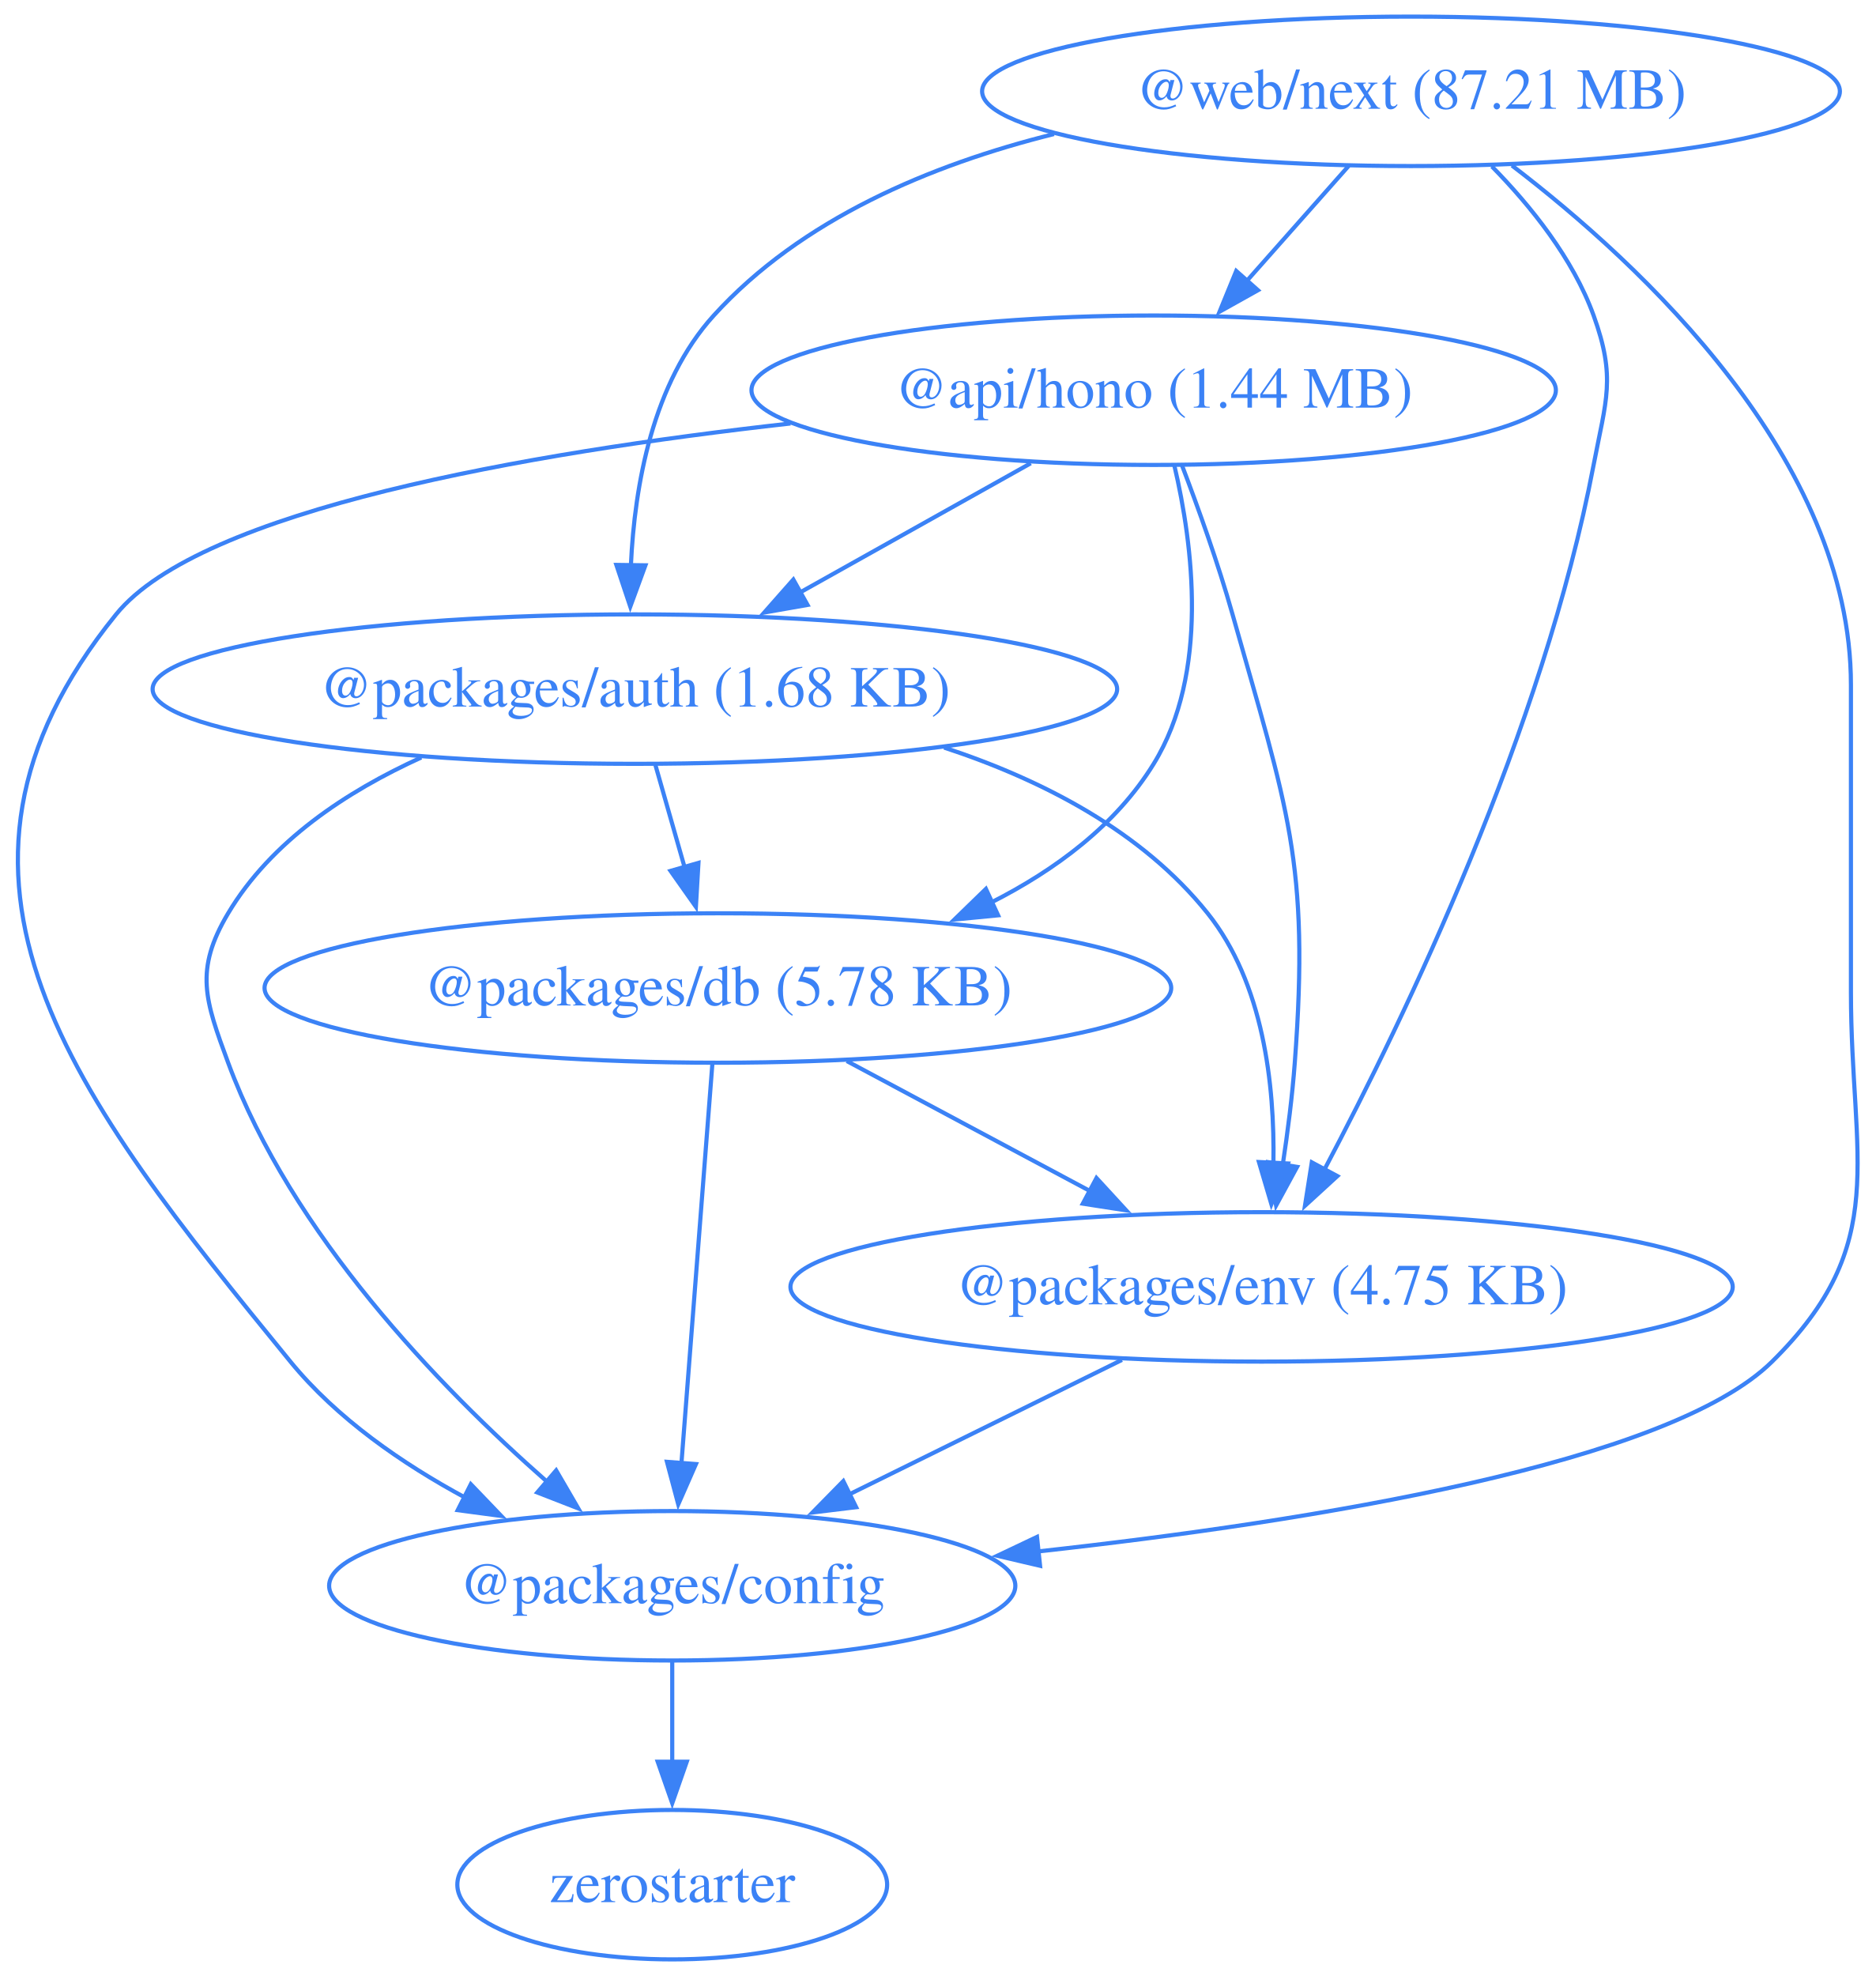
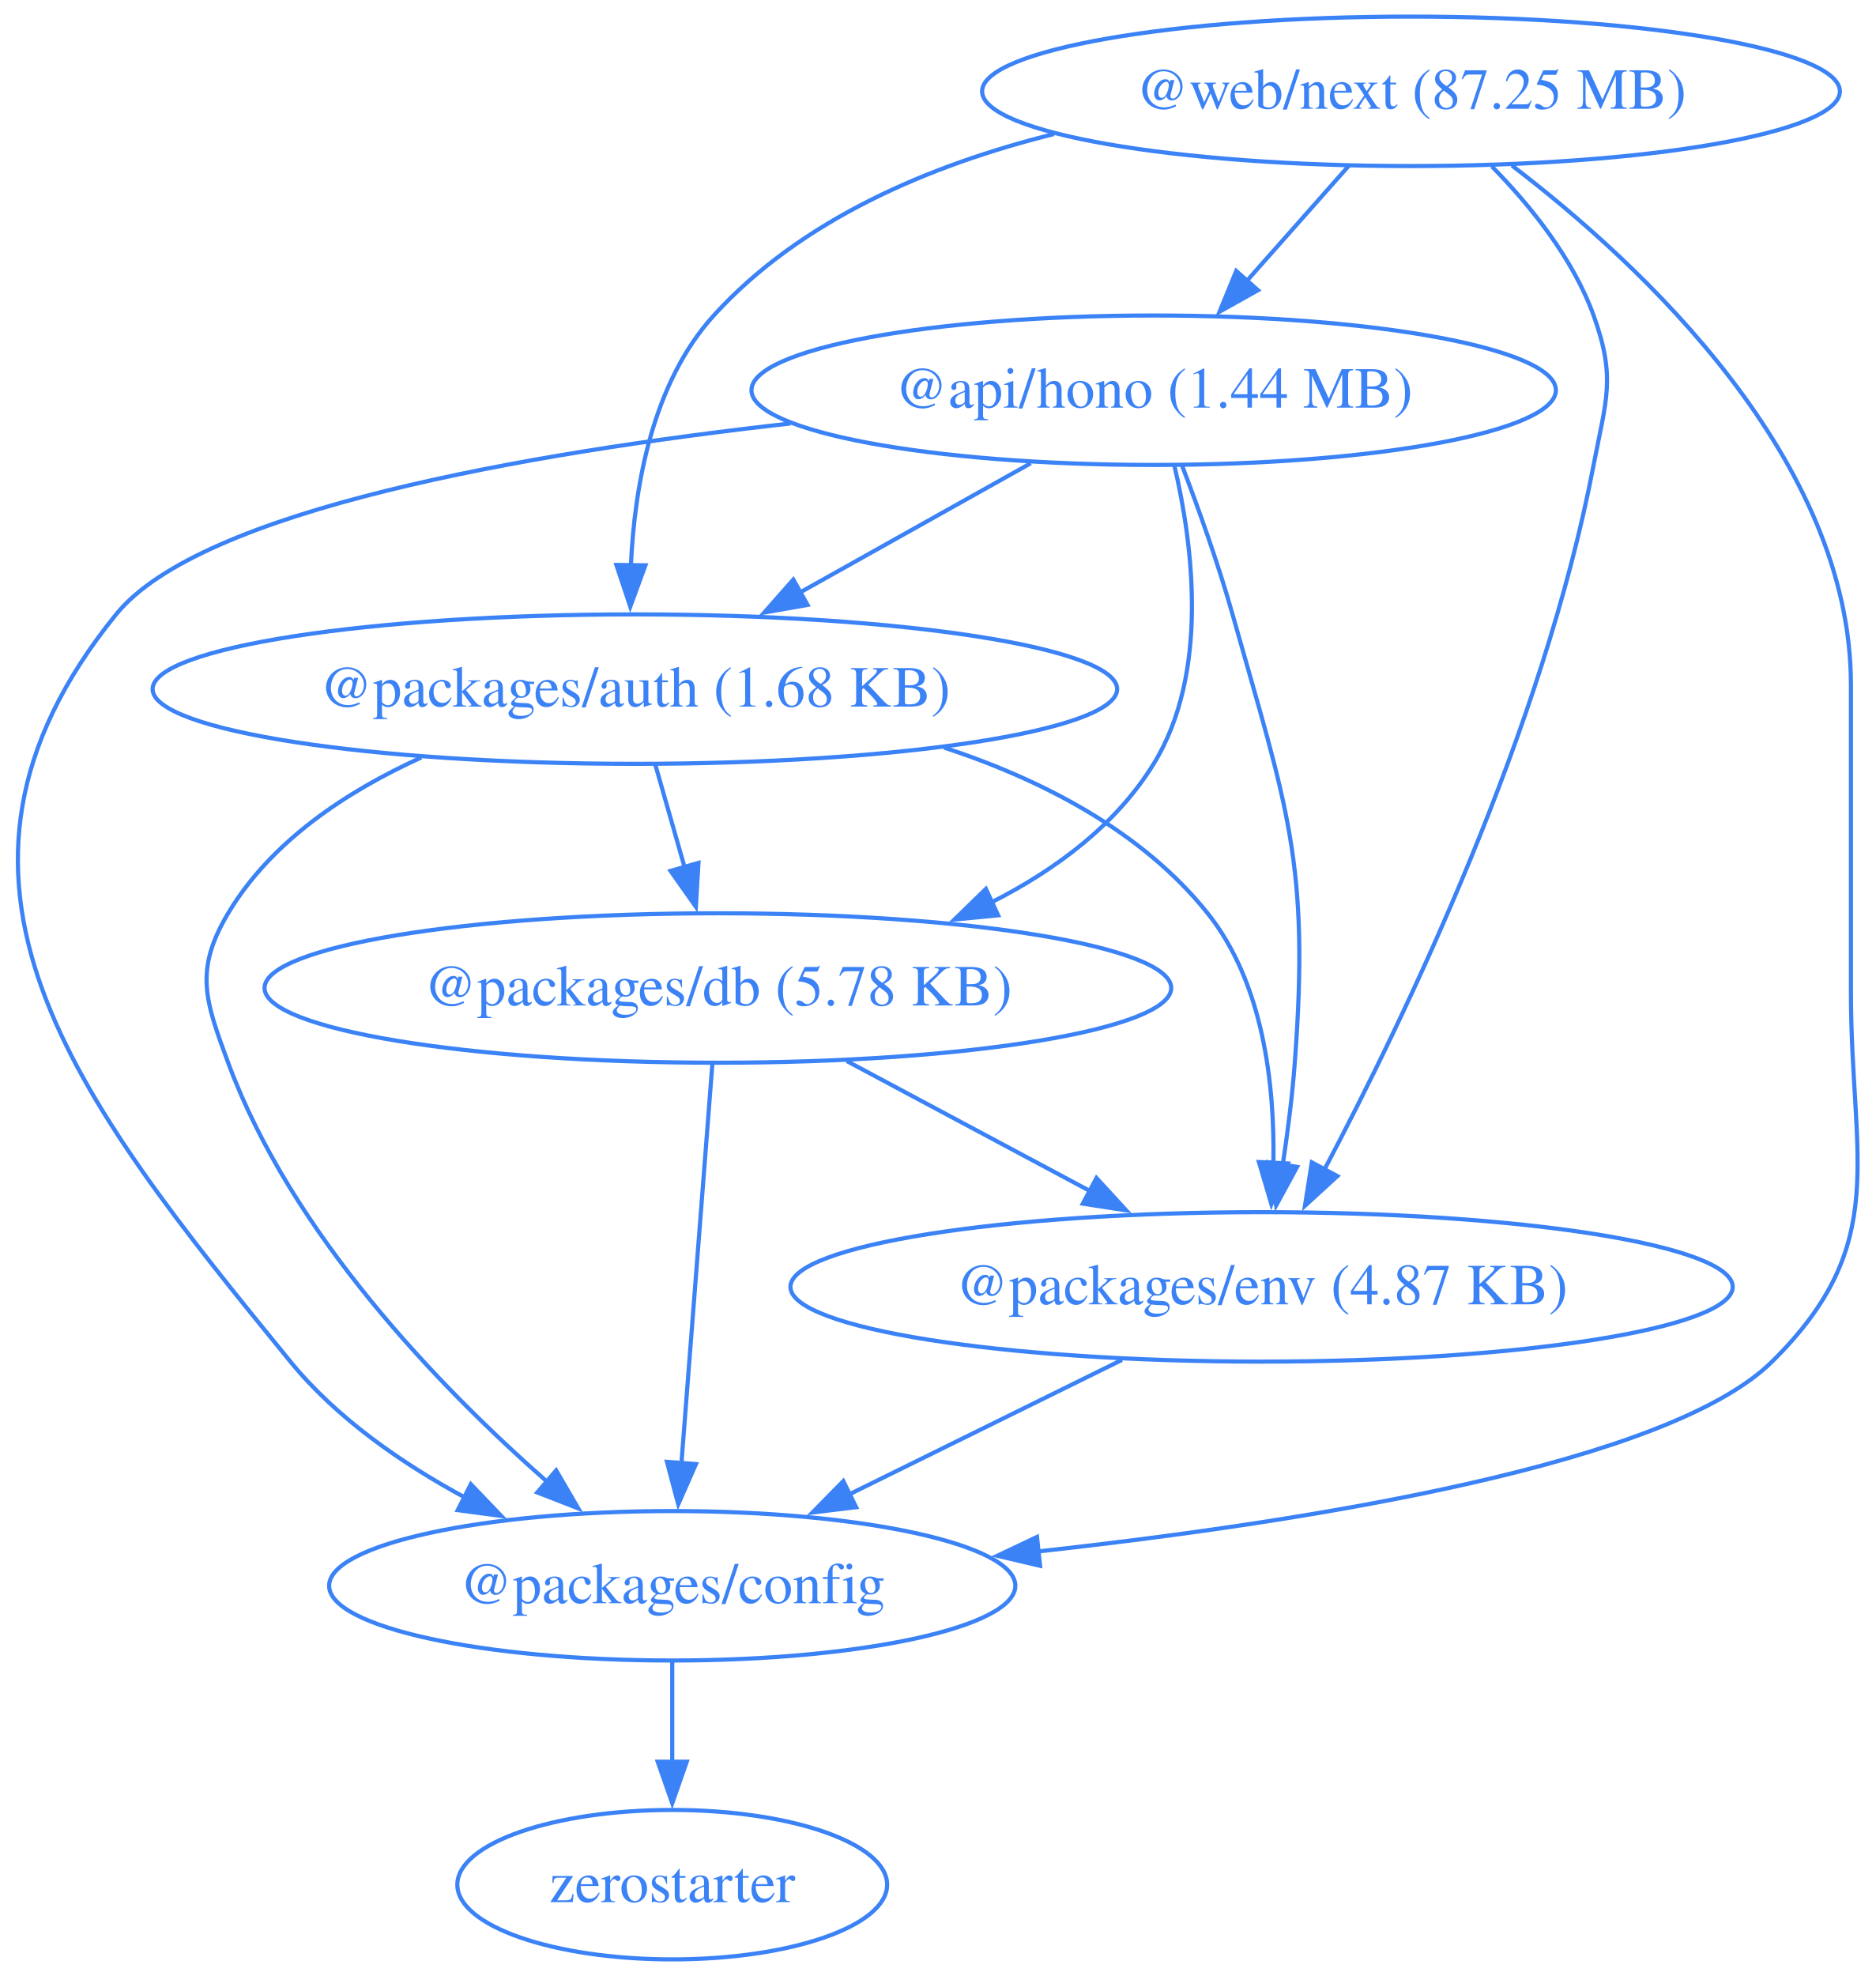
<svg xmlns="http://www.w3.org/2000/svg" width="452pt" height="476pt" viewBox="0.00 0.00 452.00 476.00">
  <g id="graph0" class="graph" transform="scale(1 1) rotate(0) translate(4 472)">
    <polygon fill="none" stroke="none" points="-4,4 -4,-472 448.42,-472 448.42,4 -4,4" />
    <g id="node1" class="node">
      <ellipse fill="none" stroke="#3b82f6" cx="273.97" cy="-378" rx="96.91" ry="18" />
      <text xml:space="preserve" text-anchor="middle" x="273.97" y="-373.8" font-family="Times,serif" font-size="14.00" fill="#3b82f6">@api/hono (1.44 MB)</text>
    </g>
    <g id="node2" class="node">
      <ellipse fill="none" stroke="#3b82f6" cx="148.97" cy="-306" rx="116.2" ry="18" />
      <text xml:space="preserve" text-anchor="middle" x="148.97" y="-301.8" font-family="Times,serif" font-size="14.00" fill="#3b82f6">@packages/auth (1.68 KB)</text>
    </g>
    <g id="edge1" class="edge">
      <path fill="none" stroke="#3b82f6" d="M244.35,-360.41C227.74,-351.11 206.79,-339.38 188.76,-329.28" />
      <polygon fill="#3b82f6" stroke="#3b82f6" points="190.57,-326.28 180.14,-324.45 187.15,-332.39 190.57,-326.28" />
    </g>
    <g id="node3" class="node">
      <ellipse fill="none" stroke="#3b82f6" cx="157.97" cy="-90" rx="82.67" ry="18" />
      <text xml:space="preserve" text-anchor="middle" x="157.97" y="-85.8" font-family="Times,serif" font-size="14.00" fill="#3b82f6">@packages/config</text>
    </g>
    <g id="edge2" class="edge">
      <path fill="none" stroke="#3b82f6" d="M186.46,-369.99C122.81,-362.86 44.36,-349.16 23.97,-324 -27.74,-260.17 14,-207.62 65.97,-144 77.17,-130.3 92.9,-119.42 108.19,-111.18" />
      <polygon fill="#3b82f6" stroke="#3b82f6" points="109.44,-114.47 116.78,-106.82 106.28,-108.22 109.44,-114.47" />
    </g>
    <g id="node4" class="node">
      <ellipse fill="none" stroke="#3b82f6" cx="168.97" cy="-234" rx="109.23" ry="18" />
      <text xml:space="preserve" text-anchor="middle" x="168.97" y="-229.8" font-family="Times,serif" font-size="14.00" fill="#3b82f6">@packages/db (5.78 KB)</text>
    </g>
    <g id="edge3" class="edge">
      <path fill="none" stroke="#3b82f6" d="M278.96,-359.83C283.43,-340.78 287.42,-309.84 273.97,-288 264.89,-273.24 250.28,-262.43 234.81,-254.59" />
      <polygon fill="#3b82f6" stroke="#3b82f6" points="236.49,-251.51 225.95,-250.49 233.55,-257.87 236.49,-251.51" />
    </g>
    <g id="node5" class="node">
      <ellipse fill="none" stroke="#3b82f6" cx="299.97" cy="-162" rx="113.52" ry="18" />
-       <text xml:space="preserve" text-anchor="middle" x="299.97" y="-157.8" font-family="Times,serif" font-size="14.00" fill="#3b82f6">@packages/env (4.75 KB)</text>
+       <text xml:space="preserve" text-anchor="middle" x="299.97" y="-157.8" font-family="Times,serif" font-size="14.00" fill="#3b82f6">@packages/env (4.87 KB)</text>
    </g>
    <g id="edge4" class="edge">
      <path fill="none" stroke="#3b82f6" d="M280.75,-360.01C284.68,-349.71 289.53,-336.23 292.97,-324 306.13,-277.36 311.6,-264.32 307.97,-216 307.37,-207.99 306.27,-199.35 305.07,-191.43" />
      <polygon fill="#3b82f6" stroke="#3b82f6" points="308.53,-190.91 303.47,-181.61 301.62,-192.04 308.53,-190.91" />
    </g>
    <g id="edge5" class="edge">
      <path fill="none" stroke="#3b82f6" d="M97.51,-289.53C79.55,-281.38 61.32,-269.36 50.97,-252 42.78,-238.26 45.43,-231.01 50.97,-216 66.21,-174.77 101.78,-137.95 127.74,-115.13" />
      <polygon fill="#3b82f6" stroke="#3b82f6" points="130,-117.8 135.33,-108.64 125.45,-112.48 130,-117.8" />
    </g>
    <g id="edge6" class="edge">
      <path fill="none" stroke="#3b82f6" d="M153.92,-287.7C156.05,-280.24 158.6,-271.32 160.98,-262.97" />
      <polygon fill="#3b82f6" stroke="#3b82f6" points="164.29,-264.14 163.67,-253.56 157.56,-262.21 164.29,-264.14" />
    </g>
    <g id="edge7" class="edge">
      <path fill="none" stroke="#3b82f6" d="M223.48,-291.92C247.12,-284.14 271.19,-271.74 286.97,-252 300.4,-235.21 303.15,-210.75 302.82,-191.72" />
      <polygon fill="#3b82f6" stroke="#3b82f6" points="306.32,-191.73 302.33,-181.92 299.33,-192.08 306.32,-191.73" />
    </g>
    <g id="node6" class="node">
      <ellipse fill="none" stroke="#3b82f6" cx="157.97" cy="-18" rx="51.78" ry="18" />
      <text xml:space="preserve" text-anchor="middle" x="157.97" y="-13.8" font-family="Times,serif" font-size="14.00" fill="#3b82f6">zerostarter</text>
    </g>
    <g id="edge8" class="edge">
      <path fill="none" stroke="#3b82f6" d="M157.97,-71.7C157.97,-64.41 157.97,-55.73 157.97,-47.54" />
      <polygon fill="#3b82f6" stroke="#3b82f6" points="161.47,-47.62 157.97,-37.62 154.47,-47.62 161.47,-47.62" />
    </g>
    <g id="edge9" class="edge">
      <path fill="none" stroke="#3b82f6" d="M167.63,-215.59C165.77,-191.61 162.4,-148.14 160.18,-119.42" />
      <polygon fill="#3b82f6" stroke="#3b82f6" points="163.68,-119.32 159.42,-109.62 156.7,-119.86 163.68,-119.32" />
    </g>
    <g id="edge10" class="edge">
      <path fill="none" stroke="#3b82f6" d="M200.02,-216.41C217.59,-207.02 239.79,-195.16 258.8,-185" />
      <polygon fill="#3b82f6" stroke="#3b82f6" points="260.19,-188.23 267.36,-180.43 256.89,-182.05 260.19,-188.23" />
    </g>
    <g id="edge11" class="edge">
      <path fill="none" stroke="#3b82f6" d="M266.32,-144.41C246.68,-134.73 221.7,-122.41 200.68,-112.05" />
      <polygon fill="#3b82f6" stroke="#3b82f6" points="202.28,-108.94 191.77,-107.66 199.19,-115.22 202.28,-108.94" />
    </g>
    <g id="node7" class="node">
      <ellipse fill="none" stroke="#3b82f6" cx="335.97" cy="-450" rx="103.34" ry="18" />
-       <text xml:space="preserve" text-anchor="middle" x="335.97" y="-445.8" font-family="Times,serif" font-size="14.00" fill="#3b82f6">@web/next (87.21 MB)</text>
+       <text xml:space="preserve" text-anchor="middle" x="335.97" y="-445.8" font-family="Times,serif" font-size="14.00" fill="#3b82f6">@web/next (87.25 MB)</text>
    </g>
    <g id="edge12" class="edge">
      <path fill="none" stroke="#3b82f6" d="M320.97,-432.05C313.58,-423.71 304.52,-413.49 296.34,-404.25" />
      <polygon fill="#3b82f6" stroke="#3b82f6" points="299.1,-402.09 289.85,-396.92 293.86,-406.73 299.1,-402.09" />
    </g>
    <g id="edge13" class="edge">
      <path fill="none" stroke="#3b82f6" d="M249.95,-439.71C220.19,-432.31 189.06,-419.2 167.97,-396 153.26,-379.81 148.9,-355.1 148.01,-335.82" />
      <polygon fill="#3b82f6" stroke="#3b82f6" points="151.51,-335.82 147.86,-325.87 144.51,-335.92 151.51,-335.82" />
    </g>
    <g id="edge14" class="edge">
      <path fill="none" stroke="#3b82f6" d="M360.29,-432.13C391.59,-408.22 441.97,-361.3 441.97,-307 441.97,-307 441.97,-307 441.97,-233 441.97,-192.55 451.76,-172.41 422.97,-144 398.19,-119.53 313,-105.62 245.82,-98.24" />
      <polygon fill="#3b82f6" stroke="#3b82f6" points="246.6,-94.81 236.29,-97.23 245.86,-101.77 246.6,-94.81" />
    </g>
    <g id="edge15" class="edge">
      <path fill="none" stroke="#3b82f6" d="M355.45,-431.92C364.8,-422.4 375.02,-409.72 379.97,-396 385.41,-380.95 382.97,-375.72 379.97,-360 367.83,-296.31 334.68,-227.27 315.08,-190.21" />
      <polygon fill="#3b82f6" stroke="#3b82f6" points="318.23,-188.69 310.42,-181.54 312.07,-192 318.23,-188.69" />
    </g>
  </g>
</svg>
